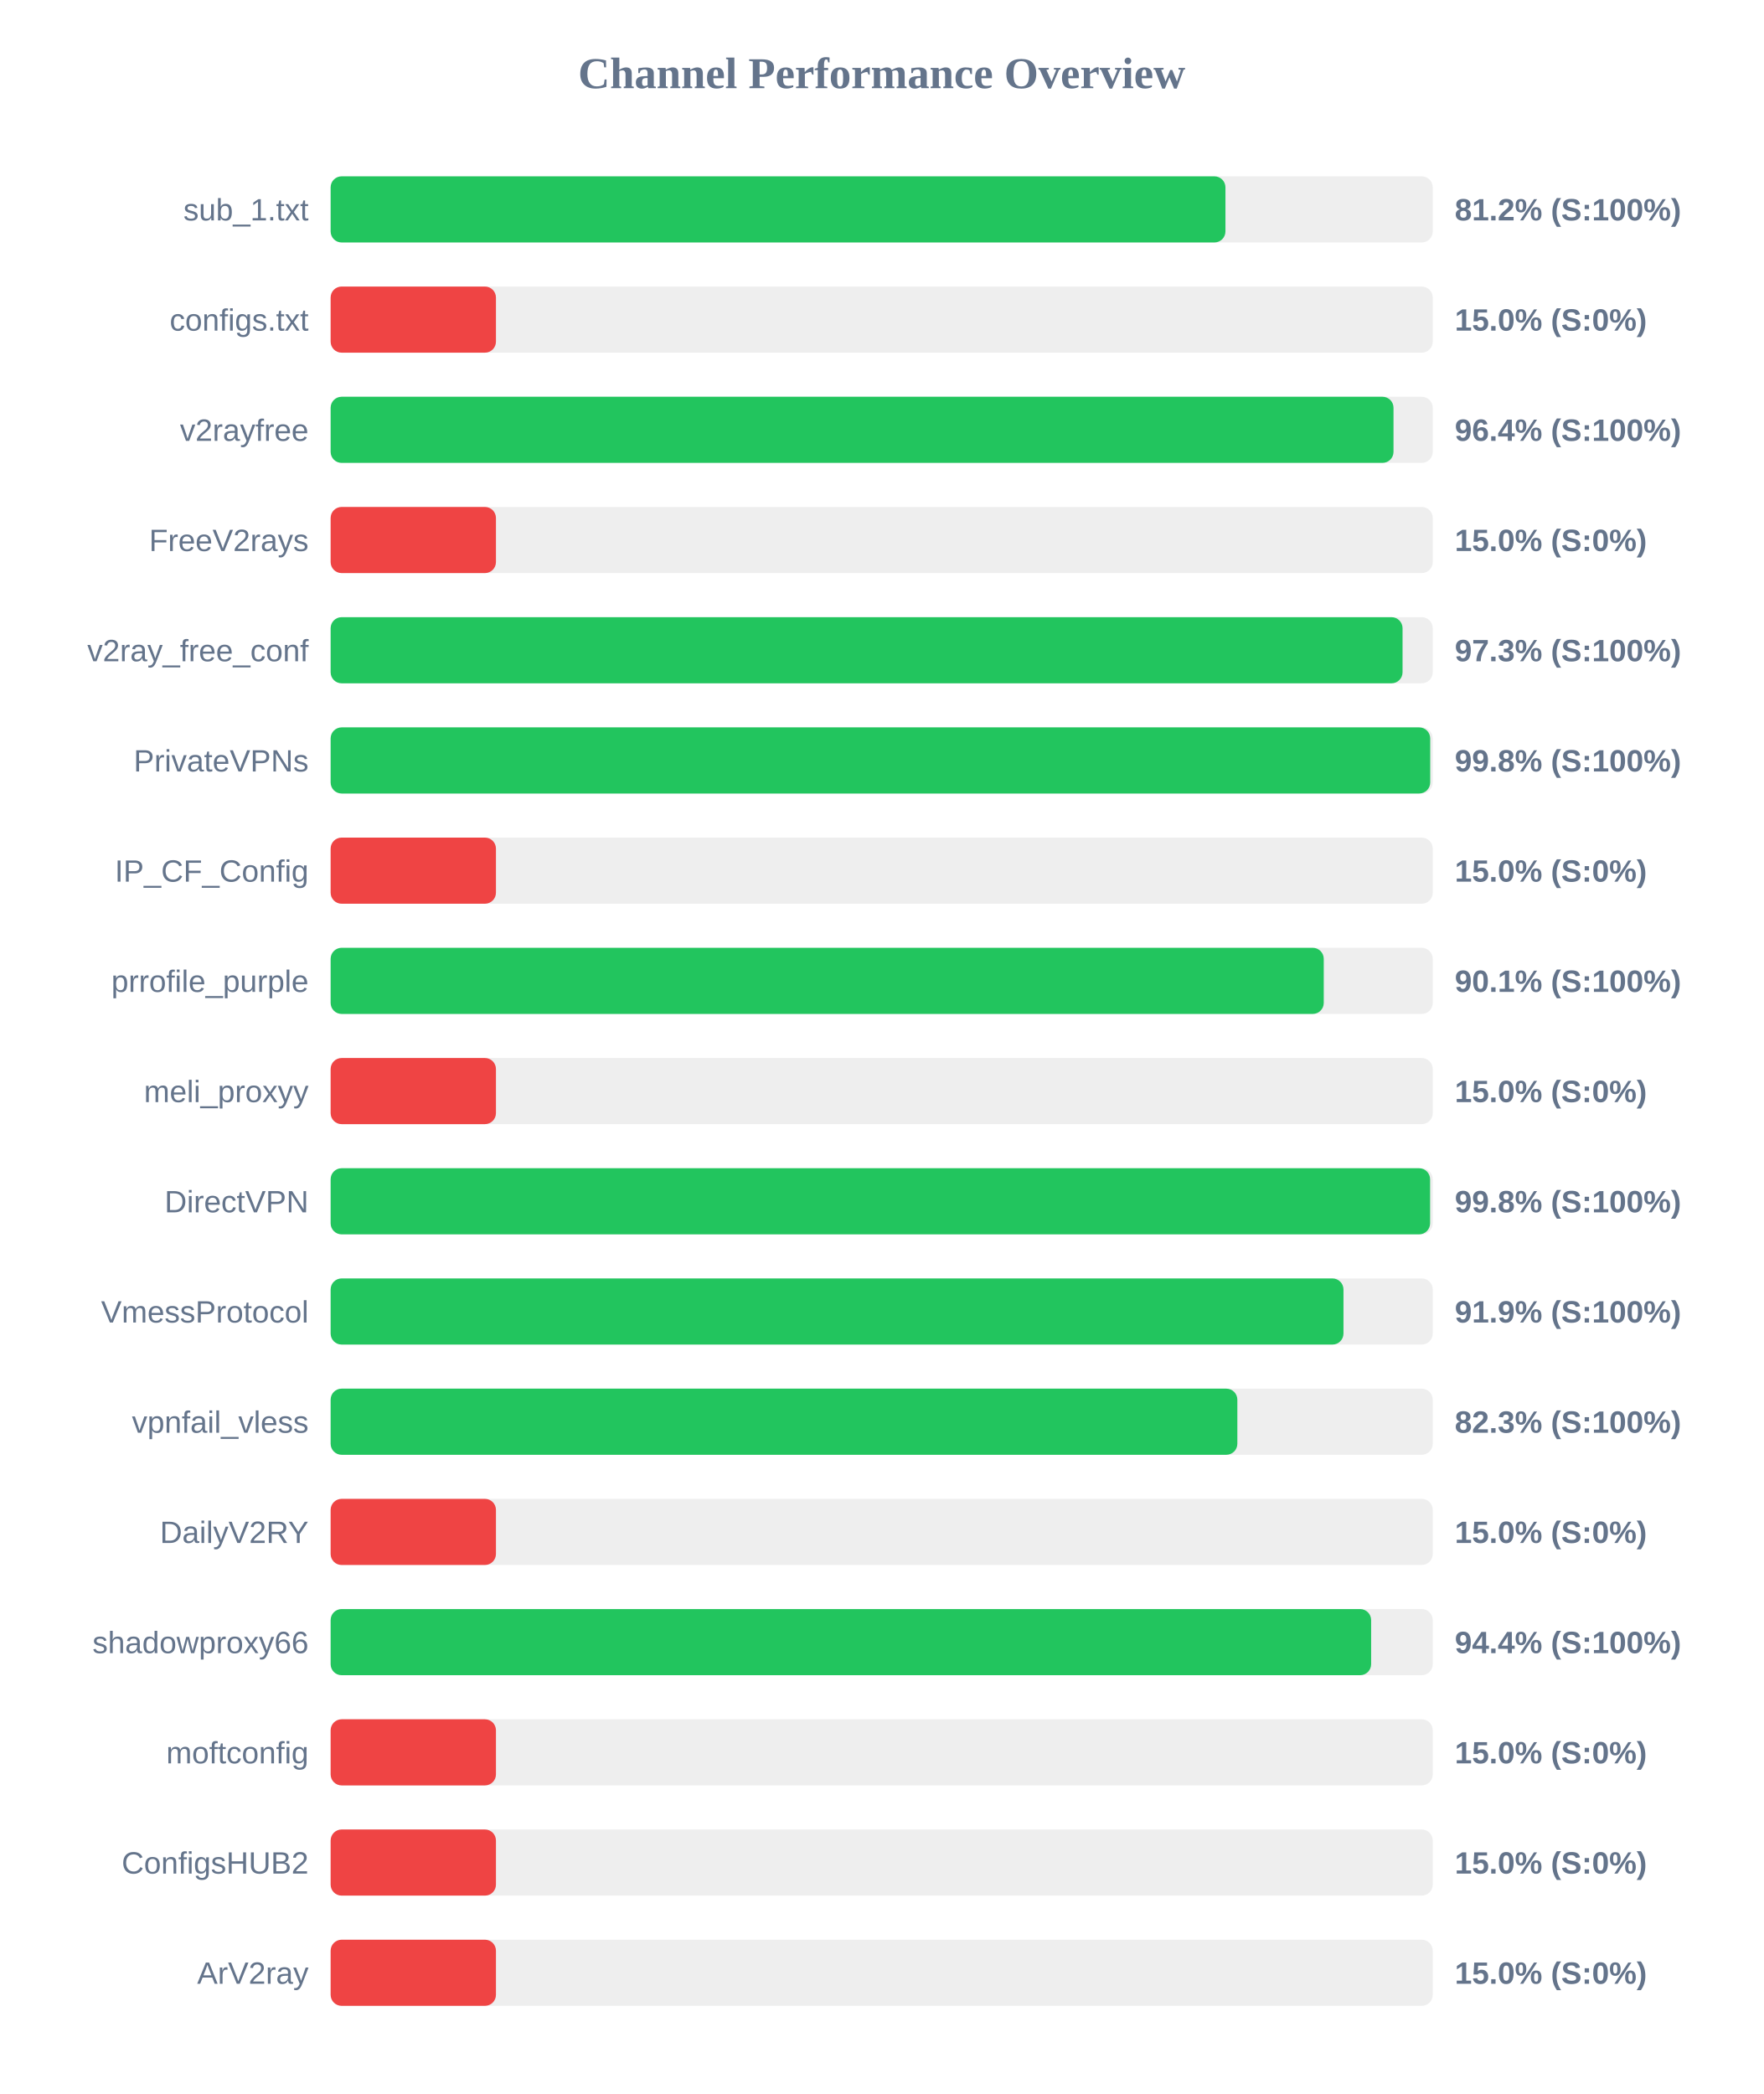
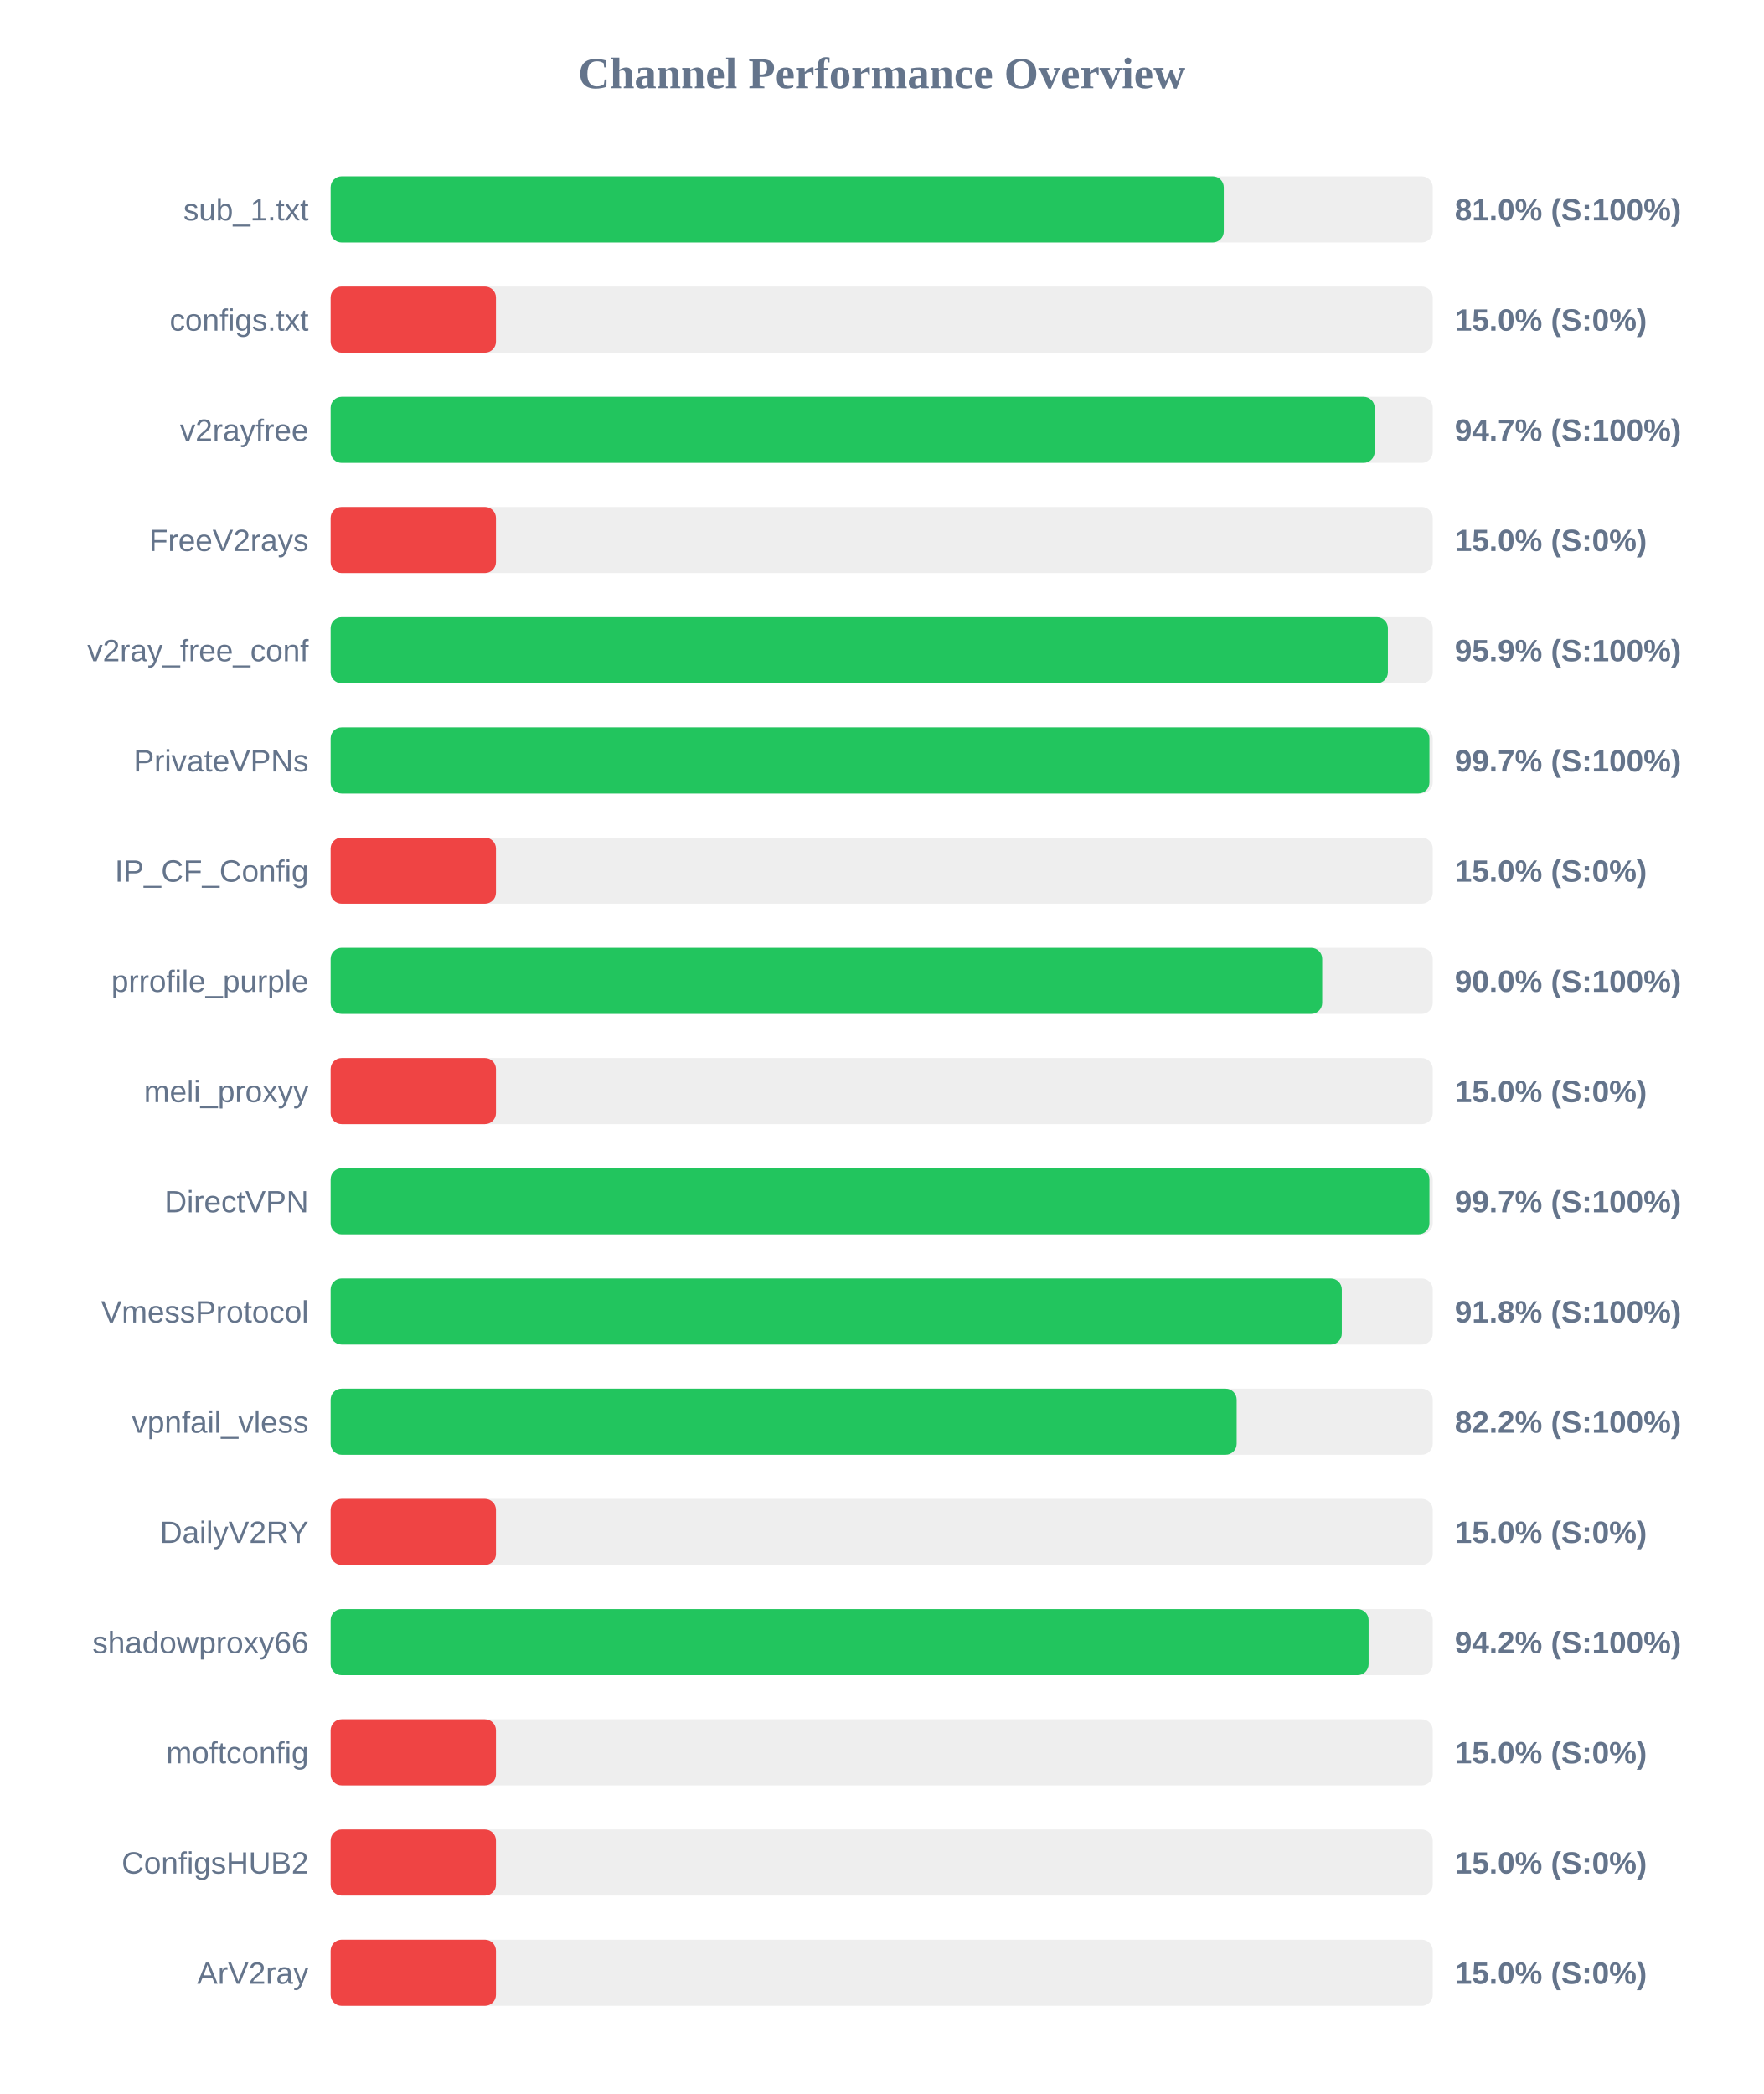
<svg xmlns="http://www.w3.org/2000/svg" width="800" height="950" version="1.1">
  <style>
        .row { font: 14px Arial; fill: #64748b; }
        .score { font: bold 14px Arial; fill: #64748b; }
    </style>
  <text x="400" y="40" text-anchor="middle" font-size="20px" font-weight="bold" fill="#64748b">Channel Performance Overview</text>
  <rect x="150" y="80" width="500" height="30" fill="#eee" rx="5" />
-   <rect x="150" y="80" width="405.95" height="30" fill="#22c55e" rx="5" />
+   <rect x="150" y="80" width="405.2" height="30" fill="#22c55e" rx="5" />
  <text x="140" y="100" text-anchor="end" class="row">sub_1.txt</text>
-   <text x="660" y="100" text-anchor="start" class="score">81.2% (S:100%)</text>
+   <text x="660" y="100" text-anchor="start" class="score">81.0% (S:100%)</text>
  <rect x="150" y="130" width="500" height="30" fill="#eee" rx="5" />
  <rect x="150" y="130" width="75.0" height="30" fill="#ef4444" rx="5" />
  <text x="140" y="150" text-anchor="end" class="row">configs.txt</text>
  <text x="660" y="150" text-anchor="start" class="score">15.0% (S:0%)</text>
  <rect x="150" y="180" width="500" height="30" fill="#eee" rx="5" />
-   <rect x="150" y="180" width="482.2" height="30" fill="#22c55e" rx="5" />
+   <rect x="150" y="180" width="473.65" height="30" fill="#22c55e" rx="5" />
  <text x="140" y="200" text-anchor="end" class="row">v2rayfree</text>
-   <text x="660" y="200" text-anchor="start" class="score">96.4% (S:100%)</text>
+   <text x="660" y="200" text-anchor="start" class="score">94.7% (S:100%)</text>
  <rect x="150" y="230" width="500" height="30" fill="#eee" rx="5" />
  <rect x="150" y="230" width="75.0" height="30" fill="#ef4444" rx="5" />
  <text x="140" y="250" text-anchor="end" class="row">FreeV2rays</text>
  <text x="660" y="250" text-anchor="start" class="score">15.0% (S:0%)</text>
  <rect x="150" y="280" width="500" height="30" fill="#eee" rx="5" />
-   <rect x="150" y="280" width="486.3" height="30" fill="#22c55e" rx="5" />
+   <rect x="150" y="280" width="479.65" height="30" fill="#22c55e" rx="5" />
  <text x="140" y="300" text-anchor="end" class="row">v2ray_free_conf</text>
-   <text x="660" y="300" text-anchor="start" class="score">97.3% (S:100%)</text>
+   <text x="660" y="300" text-anchor="start" class="score">95.9% (S:100%)</text>
  <rect x="150" y="330" width="500" height="30" fill="#eee" rx="5" />
-   <rect x="150" y="330" width="498.85" height="30" fill="#22c55e" rx="5" />
+   <rect x="150" y="330" width="498.5" height="30" fill="#22c55e" rx="5" />
  <text x="140" y="350" text-anchor="end" class="row">PrivateVPNs</text>
-   <text x="660" y="350" text-anchor="start" class="score">99.8% (S:100%)</text>
+   <text x="660" y="350" text-anchor="start" class="score">99.7% (S:100%)</text>
  <rect x="150" y="380" width="500" height="30" fill="#eee" rx="5" />
  <rect x="150" y="380" width="75.0" height="30" fill="#ef4444" rx="5" />
  <text x="140" y="400" text-anchor="end" class="row">IP_CF_Config</text>
  <text x="660" y="400" text-anchor="start" class="score">15.0% (S:0%)</text>
  <rect x="150" y="430" width="500" height="30" fill="#eee" rx="5" />
-   <rect x="150" y="430" width="450.55" height="30" fill="#22c55e" rx="5" />
+   <rect x="150" y="430" width="449.85" height="30" fill="#22c55e" rx="5" />
  <text x="140" y="450" text-anchor="end" class="row">prrofile_purple</text>
-   <text x="660" y="450" text-anchor="start" class="score">90.1% (S:100%)</text>
+   <text x="660" y="450" text-anchor="start" class="score">90.0% (S:100%)</text>
  <rect x="150" y="480" width="500" height="30" fill="#eee" rx="5" />
  <rect x="150" y="480" width="75.0" height="30" fill="#ef4444" rx="5" />
  <text x="140" y="500" text-anchor="end" class="row">meli_proxyy</text>
  <text x="660" y="500" text-anchor="start" class="score">15.0% (S:0%)</text>
  <rect x="150" y="530" width="500" height="30" fill="#eee" rx="5" />
-   <rect x="150" y="530" width="498.8" height="30" fill="#22c55e" rx="5" />
+   <rect x="150" y="530" width="498.5" height="30" fill="#22c55e" rx="5" />
  <text x="140" y="550" text-anchor="end" class="row">DirectVPN</text>
-   <text x="660" y="550" text-anchor="start" class="score">99.8% (S:100%)</text>
+   <text x="660" y="550" text-anchor="start" class="score">99.7% (S:100%)</text>
  <rect x="150" y="580" width="500" height="30" fill="#eee" rx="5" />
-   <rect x="150" y="580" width="459.5" height="30" fill="#22c55e" rx="5" />
+   <rect x="150" y="580" width="458.75" height="30" fill="#22c55e" rx="5" />
  <text x="140" y="600" text-anchor="end" class="row">VmessProtocol</text>
-   <text x="660" y="600" text-anchor="start" class="score">91.9% (S:100%)</text>
+   <text x="660" y="600" text-anchor="start" class="score">91.8% (S:100%)</text>
  <rect x="150" y="630" width="500" height="30" fill="#eee" rx="5" />
-   <rect x="150" y="630" width="411.35" height="30" fill="#22c55e" rx="5" />
+   <rect x="150" y="630" width="411.05" height="30" fill="#22c55e" rx="5" />
  <text x="140" y="650" text-anchor="end" class="row">vpnfail_vless</text>
-   <text x="660" y="650" text-anchor="start" class="score">82.3% (S:100%)</text>
+   <text x="660" y="650" text-anchor="start" class="score">82.2% (S:100%)</text>
  <rect x="150" y="680" width="500" height="30" fill="#eee" rx="5" />
  <rect x="150" y="680" width="75.0" height="30" fill="#ef4444" rx="5" />
  <text x="140" y="700" text-anchor="end" class="row">DailyV2RY</text>
  <text x="660" y="700" text-anchor="start" class="score">15.0% (S:0%)</text>
  <rect x="150" y="730" width="500" height="30" fill="#eee" rx="5" />
-   <rect x="150" y="730" width="472.05" height="30" fill="#22c55e" rx="5" />
+   <rect x="150" y="730" width="470.9" height="30" fill="#22c55e" rx="5" />
  <text x="140" y="750" text-anchor="end" class="row">shadowproxy66</text>
-   <text x="660" y="750" text-anchor="start" class="score">94.4% (S:100%)</text>
+   <text x="660" y="750" text-anchor="start" class="score">94.2% (S:100%)</text>
  <rect x="150" y="780" width="500" height="30" fill="#eee" rx="5" />
  <rect x="150" y="780" width="75.0" height="30" fill="#ef4444" rx="5" />
  <text x="140" y="800" text-anchor="end" class="row">moftconfig</text>
  <text x="660" y="800" text-anchor="start" class="score">15.0% (S:0%)</text>
  <rect x="150" y="830" width="500" height="30" fill="#eee" rx="5" />
  <rect x="150" y="830" width="75.0" height="30" fill="#ef4444" rx="5" />
  <text x="140" y="850" text-anchor="end" class="row">ConfigsHUB2</text>
  <text x="660" y="850" text-anchor="start" class="score">15.0% (S:0%)</text>
  <rect x="150" y="880" width="500" height="30" fill="#eee" rx="5" />
  <rect x="150" y="880" width="75.0" height="30" fill="#ef4444" rx="5" />
  <text x="140" y="900" text-anchor="end" class="row">ArV2ray</text>
  <text x="660" y="900" text-anchor="start" class="score">15.0% (S:0%)</text>
</svg>
